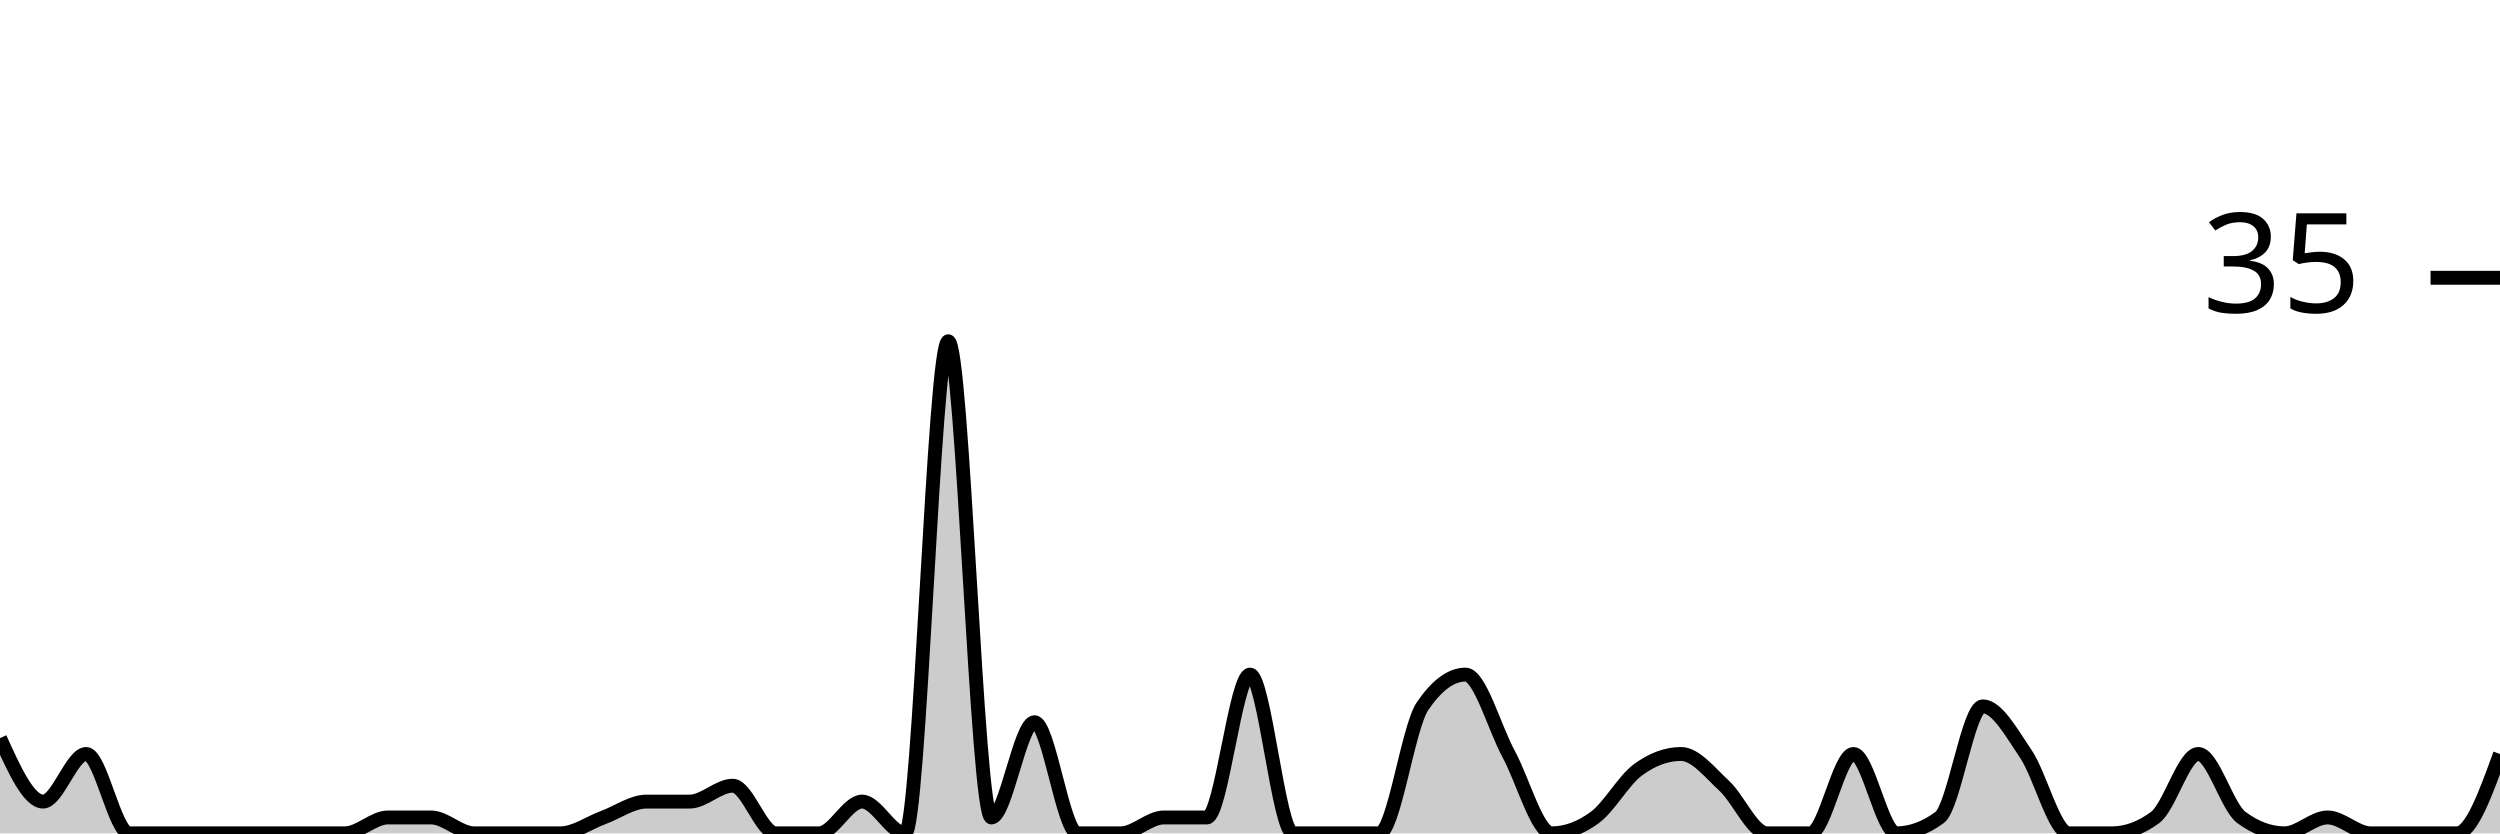
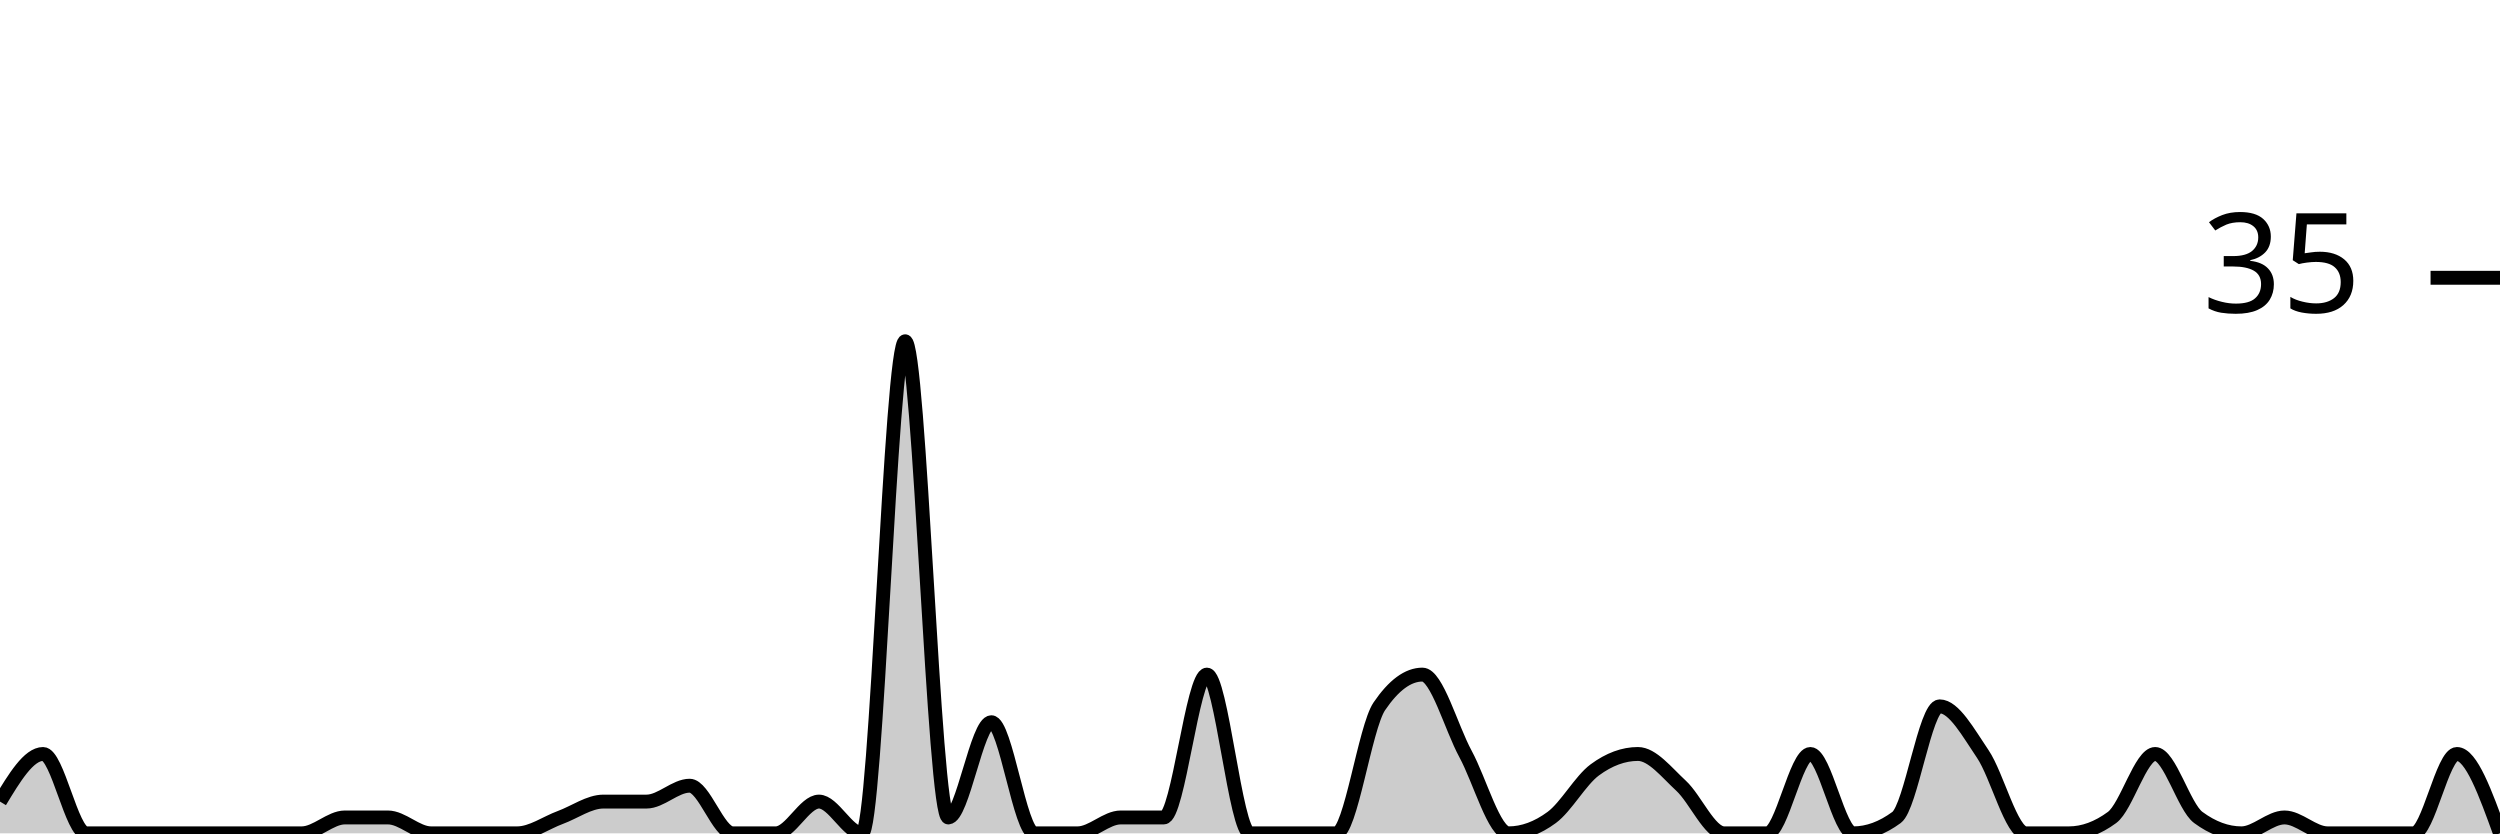
<svg xmlns="http://www.w3.org/2000/svg" viewBox="0 0 180 60">
  <g transform="translate(0,20)">
-     <path class="area" fill="rgba(0, 0, 0, 0.2)" d="M0,33.143C1.034,35.429,2.069,37.714,3.103,37.714C4.138,37.714,5.172,34.286,6.207,34.286C7.241,34.286,8.276,40,9.31,40C10.345,40,11.379,40,12.414,40C13.448,40,14.483,40,15.517,40C16.552,40,17.586,40,18.621,40C19.655,40,20.69,40,21.724,40C22.759,40,23.793,40,24.828,40C25.862,40,26.897,38.857,27.931,38.857C28.966,38.857,30,38.857,31.034,38.857C32.069,38.857,33.103,40,34.138,40C35.172,40,36.207,40,37.241,40C38.276,40,39.31,40,40.345,40C41.379,40,42.414,39.238,43.448,38.857C44.483,38.476,45.517,37.714,46.552,37.714C47.586,37.714,48.621,37.714,49.655,37.714C50.69,37.714,51.724,36.571,52.759,36.571C53.793,36.571,54.828,40,55.862,40C56.897,40,57.931,40,58.966,40C60,40,61.034,37.714,62.069,37.714C63.103,37.714,64.138,40,65.172,40C66.207,40,67.241,4.571,68.276,4.571C69.31,4.571,70.345,38.857,71.379,38.857C72.414,38.857,73.448,32,74.483,32C75.517,32,76.552,40,77.586,40C78.621,40,79.655,40,80.69,40C81.724,40,82.759,38.857,83.793,38.857C84.828,38.857,85.862,38.857,86.897,38.857C87.931,38.857,88.966,28.571,90,28.571C91.034,28.571,92.069,40,93.103,40C94.138,40,95.172,40,96.207,40C97.241,40,98.276,40,99.31,40C100.345,40,101.379,32.381,102.414,30.857C103.448,29.333,104.483,28.571,105.517,28.571C106.552,28.571,107.586,32.381,108.621,34.286C109.655,36.19,110.69,40,111.724,40C112.759,40,113.793,39.619,114.828,38.857C115.862,38.095,116.897,36.19,117.931,35.429C118.966,34.667,120,34.286,121.034,34.286C122.069,34.286,123.103,35.619,124.138,36.571C125.172,37.524,126.207,40,127.241,40C128.276,40,129.31,40,130.345,40C131.379,40,132.414,34.286,133.448,34.286C134.483,34.286,135.517,40,136.552,40C137.586,40,138.621,39.619,139.655,38.857C140.69,38.095,141.724,30.857,142.759,30.857C143.793,30.857,144.828,32.762,145.862,34.286C146.897,35.81,147.931,40,148.966,40C150,40,151.034,40,152.069,40C153.103,40,154.138,39.619,155.172,38.857C156.207,38.095,157.241,34.286,158.276,34.286C159.31,34.286,160.345,38.095,161.379,38.857C162.414,39.619,163.448,40,164.483,40C165.517,40,166.552,38.857,167.586,38.857C168.621,38.857,169.655,40,170.69,40C171.724,40,172.759,40,173.793,40C174.828,40,175.862,40,176.897,40C177.931,40,178.966,37.143,180,34.286L180,40C178.966,40,177.931,40,176.897,40C175.862,40,174.828,40,173.793,40C172.759,40,171.724,40,170.69,40C169.655,40,168.621,40,167.586,40C166.552,40,165.517,40,164.483,40C163.448,40,162.414,40,161.379,40C160.345,40,159.31,40,158.276,40C157.241,40,156.207,40,155.172,40C154.138,40,153.103,40,152.069,40C151.034,40,150,40,148.966,40C147.931,40,146.897,40,145.862,40C144.828,40,143.793,40,142.759,40C141.724,40,140.69,40,139.655,40C138.621,40,137.586,40,136.552,40C135.517,40,134.483,40,133.448,40C132.414,40,131.379,40,130.345,40C129.31,40,128.276,40,127.241,40C126.207,40,125.172,40,124.138,40C123.103,40,122.069,40,121.034,40C120,40,118.966,40,117.931,40C116.897,40,115.862,40,114.828,40C113.793,40,112.759,40,111.724,40C110.69,40,109.655,40,108.621,40C107.586,40,106.552,40,105.517,40C104.483,40,103.448,40,102.414,40C101.379,40,100.345,40,99.31,40C98.276,40,97.241,40,96.207,40C95.172,40,94.138,40,93.103,40C92.069,40,91.034,40,90,40C88.966,40,87.931,40,86.897,40C85.862,40,84.828,40,83.793,40C82.759,40,81.724,40,80.69,40C79.655,40,78.621,40,77.586,40C76.552,40,75.517,40,74.483,40C73.448,40,72.414,40,71.379,40C70.345,40,69.31,40,68.276,40C67.241,40,66.207,40,65.172,40C64.138,40,63.103,40,62.069,40C61.034,40,60,40,58.966,40C57.931,40,56.897,40,55.862,40C54.828,40,53.793,40,52.759,40C51.724,40,50.69,40,49.655,40C48.621,40,47.586,40,46.552,40C45.517,40,44.483,40,43.448,40C42.414,40,41.379,40,40.345,40C39.31,40,38.276,40,37.241,40C36.207,40,35.172,40,34.138,40C33.103,40,32.069,40,31.034,40C30,40,28.966,40,27.931,40C26.897,40,25.862,40,24.828,40C23.793,40,22.759,40,21.724,40C20.69,40,19.655,40,18.621,40C17.586,40,16.552,40,15.517,40C14.483,40,13.448,40,12.414,40C11.379,40,10.345,40,9.31,40C8.276,40,7.241,40,6.207,40C5.172,40,4.138,40,3.103,40C2.069,40,1.034,40,0,40Z" />
-     <path class="line" stroke="black" fill="none" d="M0,33.143C1.034,35.429,2.069,37.714,3.103,37.714C4.138,37.714,5.172,34.286,6.207,34.286C7.241,34.286,8.276,40,9.31,40C10.345,40,11.379,40,12.414,40C13.448,40,14.483,40,15.517,40C16.552,40,17.586,40,18.621,40C19.655,40,20.69,40,21.724,40C22.759,40,23.793,40,24.828,40C25.862,40,26.897,38.857,27.931,38.857C28.966,38.857,30,38.857,31.034,38.857C32.069,38.857,33.103,40,34.138,40C35.172,40,36.207,40,37.241,40C38.276,40,39.31,40,40.345,40C41.379,40,42.414,39.238,43.448,38.857C44.483,38.476,45.517,37.714,46.552,37.714C47.586,37.714,48.621,37.714,49.655,37.714C50.69,37.714,51.724,36.571,52.759,36.571C53.793,36.571,54.828,40,55.862,40C56.897,40,57.931,40,58.966,40C60,40,61.034,37.714,62.069,37.714C63.103,37.714,64.138,40,65.172,40C66.207,40,67.241,4.571,68.276,4.571C69.31,4.571,70.345,38.857,71.379,38.857C72.414,38.857,73.448,32,74.483,32C75.517,32,76.552,40,77.586,40C78.621,40,79.655,40,80.69,40C81.724,40,82.759,38.857,83.793,38.857C84.828,38.857,85.862,38.857,86.897,38.857C87.931,38.857,88.966,28.571,90,28.571C91.034,28.571,92.069,40,93.103,40C94.138,40,95.172,40,96.207,40C97.241,40,98.276,40,99.31,40C100.345,40,101.379,32.381,102.414,30.857C103.448,29.333,104.483,28.571,105.517,28.571C106.552,28.571,107.586,32.381,108.621,34.286C109.655,36.19,110.69,40,111.724,40C112.759,40,113.793,39.619,114.828,38.857C115.862,38.095,116.897,36.19,117.931,35.429C118.966,34.667,120,34.286,121.034,34.286C122.069,34.286,123.103,35.619,124.138,36.571C125.172,37.524,126.207,40,127.241,40C128.276,40,129.31,40,130.345,40C131.379,40,132.414,34.286,133.448,34.286C134.483,34.286,135.517,40,136.552,40C137.586,40,138.621,39.619,139.655,38.857C140.69,38.095,141.724,30.857,142.759,30.857C143.793,30.857,144.828,32.762,145.862,34.286C146.897,35.81,147.931,40,148.966,40C150,40,151.034,40,152.069,40C153.103,40,154.138,39.619,155.172,38.857C156.207,38.095,157.241,34.286,158.276,34.286C159.31,34.286,160.345,38.095,161.379,38.857C162.414,39.619,163.448,40,164.483,40C165.517,40,166.552,38.857,167.586,38.857C168.621,38.857,169.655,40,170.69,40C171.724,40,172.759,40,173.793,40C174.828,40,175.862,40,176.897,40C177.931,40,178.966,37.143,180,34.286" />
+     <path class="area" fill="rgba(0, 0, 0, 0.2)" d="M0,37.714C1.034,36,2.069,34.286,3.103,34.286C4.138,34.286,5.172,40,6.207,40C7.241,40,8.276,40,9.31,40C10.345,40,11.379,40,12.414,40C13.448,40,14.483,40,15.517,40C16.552,40,17.586,40,18.621,40C19.655,40,20.69,40,21.724,40C22.759,40,23.793,38.857,24.828,38.857C25.862,38.857,26.897,38.857,27.931,38.857C28.966,38.857,30,40,31.034,40C32.069,40,33.103,40,34.138,40C35.172,40,36.207,40,37.241,40C38.276,40,39.31,39.238,40.345,38.857C41.379,38.476,42.414,37.714,43.448,37.714C44.483,37.714,45.517,37.714,46.552,37.714C47.586,37.714,48.621,36.571,49.655,36.571C50.69,36.571,51.724,40,52.759,40C53.793,40,54.828,40,55.862,40C56.897,40,57.931,37.714,58.966,37.714C60,37.714,61.034,40,62.069,40C63.103,40,64.138,4.571,65.172,4.571C66.207,4.571,67.241,38.857,68.276,38.857C69.31,38.857,70.345,32,71.379,32C72.414,32,73.448,40,74.483,40C75.517,40,76.552,40,77.586,40C78.621,40,79.655,38.857,80.69,38.857C81.724,38.857,82.759,38.857,83.793,38.857C84.828,38.857,85.862,28.571,86.897,28.571C87.931,28.571,88.966,40,90,40C91.034,40,92.069,40,93.103,40C94.138,40,95.172,40,96.207,40C97.241,40,98.276,32.381,99.31,30.857C100.345,29.333,101.379,28.571,102.414,28.571C103.448,28.571,104.483,32.381,105.517,34.286C106.552,36.19,107.586,40,108.621,40C109.655,40,110.69,39.619,111.724,38.857C112.759,38.095,113.793,36.19,114.828,35.429C115.862,34.667,116.897,34.286,117.931,34.286C118.966,34.286,120,35.619,121.034,36.571C122.069,37.524,123.103,40,124.138,40C125.172,40,126.207,40,127.241,40C128.276,40,129.31,34.286,130.345,34.286C131.379,34.286,132.414,40,133.448,40C134.483,40,135.517,39.619,136.552,38.857C137.586,38.095,138.621,30.857,139.655,30.857C140.69,30.857,141.724,32.762,142.759,34.286C143.793,35.81,144.828,40,145.862,40C146.897,40,147.931,40,148.966,40C150,40,151.034,39.619,152.069,38.857C153.103,38.095,154.138,34.286,155.172,34.286C156.207,34.286,157.241,38.095,158.276,38.857C159.31,39.619,160.345,40,161.379,40C162.414,40,163.448,38.857,164.483,38.857C165.517,38.857,166.552,40,167.586,40C168.621,40,169.655,40,170.69,40C171.724,40,172.759,40,173.793,40C174.828,40,175.862,34.286,176.897,34.286C177.931,34.286,178.966,37.143,180,40L180,40C178.966,40,177.931,40,176.897,40C175.862,40,174.828,40,173.793,40C172.759,40,171.724,40,170.69,40C169.655,40,168.621,40,167.586,40C166.552,40,165.517,40,164.483,40C163.448,40,162.414,40,161.379,40C160.345,40,159.31,40,158.276,40C157.241,40,156.207,40,155.172,40C154.138,40,153.103,40,152.069,40C151.034,40,150,40,148.966,40C147.931,40,146.897,40,145.862,40C144.828,40,143.793,40,142.759,40C141.724,40,140.69,40,139.655,40C138.621,40,137.586,40,136.552,40C135.517,40,134.483,40,133.448,40C132.414,40,131.379,40,130.345,40C129.31,40,128.276,40,127.241,40C126.207,40,125.172,40,124.138,40C123.103,40,122.069,40,121.034,40C120,40,118.966,40,117.931,40C116.897,40,115.862,40,114.828,40C113.793,40,112.759,40,111.724,40C110.69,40,109.655,40,108.621,40C107.586,40,106.552,40,105.517,40C104.483,40,103.448,40,102.414,40C101.379,40,100.345,40,99.31,40C98.276,40,97.241,40,96.207,40C95.172,40,94.138,40,93.103,40C92.069,40,91.034,40,90,40C88.966,40,87.931,40,86.897,40C85.862,40,84.828,40,83.793,40C82.759,40,81.724,40,80.69,40C79.655,40,78.621,40,77.586,40C76.552,40,75.517,40,74.483,40C73.448,40,72.414,40,71.379,40C70.345,40,69.31,40,68.276,40C67.241,40,66.207,40,65.172,40C64.138,40,63.103,40,62.069,40C61.034,40,60,40,58.966,40C57.931,40,56.897,40,55.862,40C54.828,40,53.793,40,52.759,40C51.724,40,50.69,40,49.655,40C48.621,40,47.586,40,46.552,40C45.517,40,44.483,40,43.448,40C42.414,40,41.379,40,40.345,40C39.31,40,38.276,40,37.241,40C36.207,40,35.172,40,34.138,40C33.103,40,32.069,40,31.034,40C30,40,28.966,40,27.931,40C26.897,40,25.862,40,24.828,40C23.793,40,22.759,40,21.724,40C20.69,40,19.655,40,18.621,40C17.586,40,16.552,40,15.517,40C14.483,40,13.448,40,12.414,40C11.379,40,10.345,40,9.31,40C8.276,40,7.241,40,6.207,40C5.172,40,4.138,40,3.103,40C2.069,40,1.034,40,0,40Z" />
+     <path class="line" stroke="black" fill="none" d="M0,37.714C1.034,36,2.069,34.286,3.103,34.286C4.138,34.286,5.172,40,6.207,40C7.241,40,8.276,40,9.31,40C10.345,40,11.379,40,12.414,40C13.448,40,14.483,40,15.517,40C16.552,40,17.586,40,18.621,40C19.655,40,20.69,40,21.724,40C22.759,40,23.793,38.857,24.828,38.857C25.862,38.857,26.897,38.857,27.931,38.857C28.966,38.857,30,40,31.034,40C32.069,40,33.103,40,34.138,40C35.172,40,36.207,40,37.241,40C38.276,40,39.31,39.238,40.345,38.857C41.379,38.476,42.414,37.714,43.448,37.714C44.483,37.714,45.517,37.714,46.552,37.714C47.586,37.714,48.621,36.571,49.655,36.571C50.69,36.571,51.724,40,52.759,40C53.793,40,54.828,40,55.862,40C56.897,40,57.931,37.714,58.966,37.714C60,37.714,61.034,40,62.069,40C63.103,40,64.138,4.571,65.172,4.571C66.207,4.571,67.241,38.857,68.276,38.857C69.31,38.857,70.345,32,71.379,32C72.414,32,73.448,40,74.483,40C75.517,40,76.552,40,77.586,40C78.621,40,79.655,38.857,80.69,38.857C81.724,38.857,82.759,38.857,83.793,38.857C84.828,38.857,85.862,28.571,86.897,28.571C87.931,28.571,88.966,40,90,40C91.034,40,92.069,40,93.103,40C94.138,40,95.172,40,96.207,40C97.241,40,98.276,32.381,99.31,30.857C100.345,29.333,101.379,28.571,102.414,28.571C103.448,28.571,104.483,32.381,105.517,34.286C106.552,36.19,107.586,40,108.621,40C109.655,40,110.69,39.619,111.724,38.857C112.759,38.095,113.793,36.19,114.828,35.429C115.862,34.667,116.897,34.286,117.931,34.286C118.966,34.286,120,35.619,121.034,36.571C122.069,37.524,123.103,40,124.138,40C125.172,40,126.207,40,127.241,40C128.276,40,129.31,34.286,130.345,34.286C131.379,34.286,132.414,40,133.448,40C134.483,40,135.517,39.619,136.552,38.857C137.586,38.095,138.621,30.857,139.655,30.857C140.69,30.857,141.724,32.762,142.759,34.286C143.793,35.81,144.828,40,145.862,40C146.897,40,147.931,40,148.966,40C150,40,151.034,39.619,152.069,38.857C153.103,38.095,154.138,34.286,155.172,34.286C156.207,34.286,157.241,38.095,158.276,38.857C159.31,39.619,160.345,40,161.379,40C162.414,40,163.448,38.857,164.483,38.857C165.517,38.857,166.552,40,167.586,40C168.621,40,169.655,40,170.69,40C171.724,40,172.759,40,173.793,40C174.828,40,175.862,34.286,176.897,34.286C177.931,34.286,178.966,37.143,180,40" />
    <path class="axis-ceiling" stroke-width="1" stroke="black" fill="none" d="M175,0L180,0" />
    <text class="axis-ceiling-label" font-family="sans-serif" text-anchor="end" font-size="10px" x="170" y="2.5">35</text>
  </g>
</svg>
